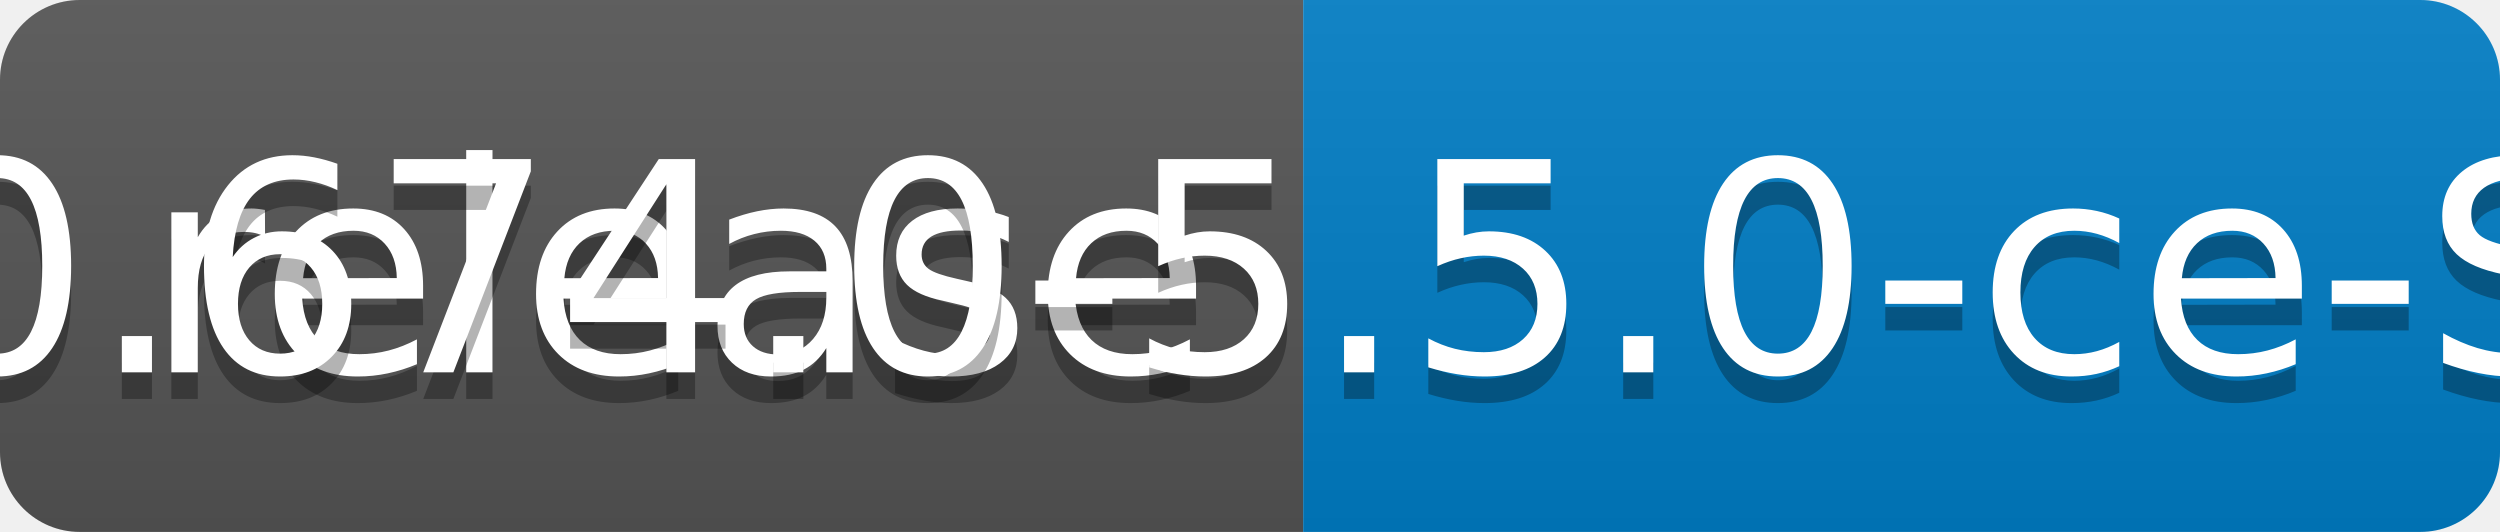
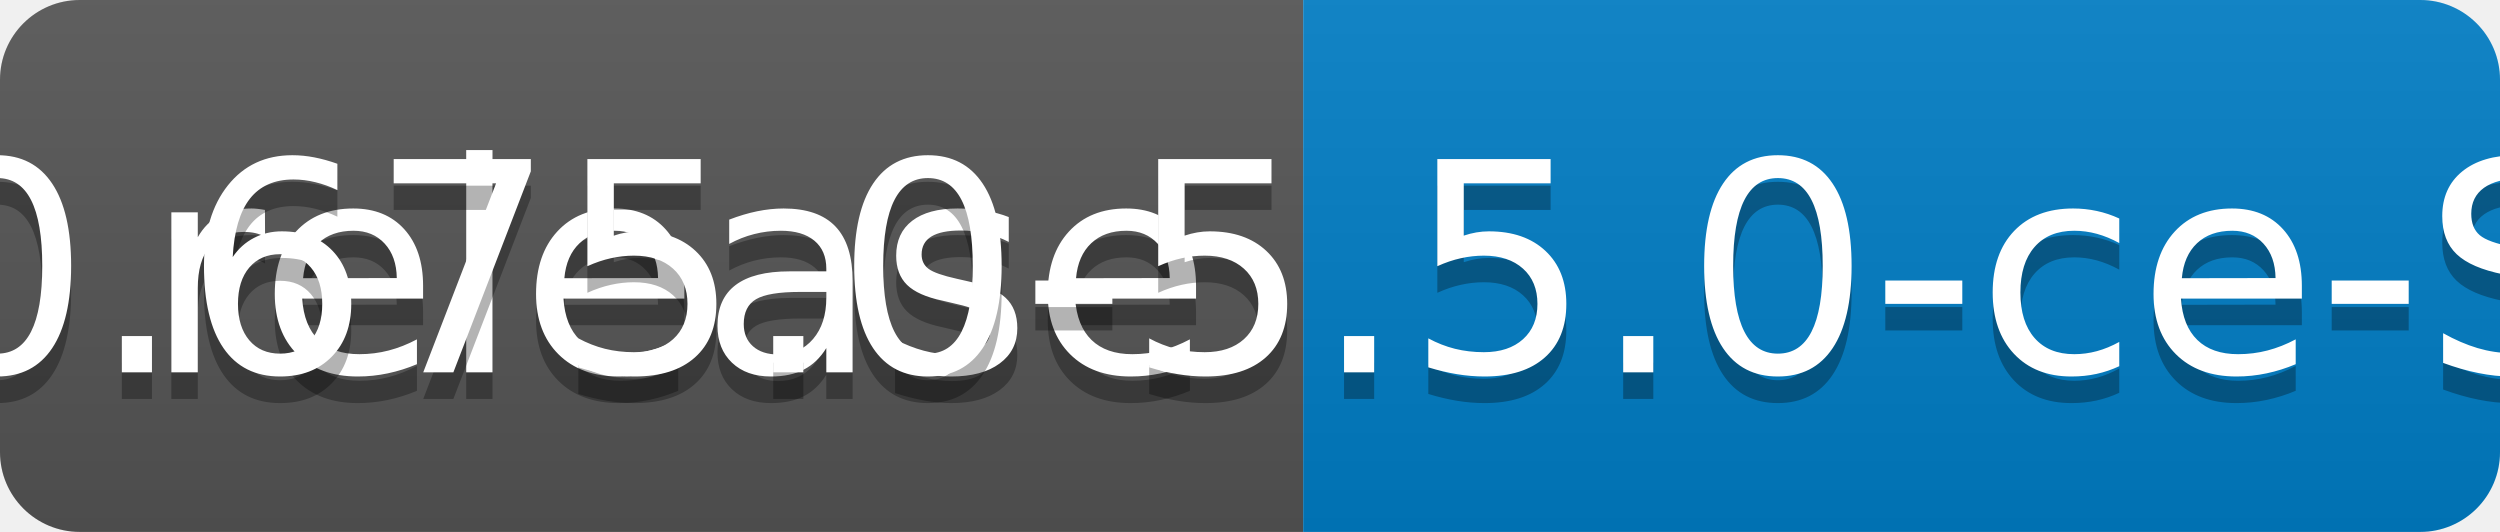
<svg xmlns="http://www.w3.org/2000/svg" width="94" height="20">
  <linearGradient id="b" x2="0" y2="100%">
    <stop offset="0" stop-color="#bbb" stop-opacity=".1" />
    <stop offset="1" stop-opacity=".1" />
  </linearGradient>
  <clipPath id="a">
    <rect width="94" height="20" rx="3" fill="#fff" />
  </clipPath>
  <g clip-path="url(#a)">
    <path fill="#555" d="M0 0h49v20H0z" />
    <path fill="#007ec6" d="M49 0h45v20H49z" />
    <path fill="url(#b)" d="M0 0h94v20H0z" />
  </g>
  <g fill="#fff" text-anchor="middle" font-family="DejaVu Sans,Verdana,Geneva,sans-serif" font-size="110">
    <text x="255" y="150" fill="#010101" fill-opacity=".3" transform="scale(.1)" textLength="390">release</text>
    <text x="255" y="140" transform="scale(.1)" textLength="390">release</text>
-     <text x="705" y="150" fill="#010101" fill-opacity=".3" transform="scale(.1)" textLength="350">v0.674.0-5.5.0-ce-SNAPSHOT</text>
-     <text x="705" y="140" transform="scale(.1)" textLength="350">v0.674.0-5.5.0-ce-SNAPSHOT</text>
+     <text x="705" y="150" fill="#010101" fill-opacity=".3" transform="scale(.1)" textLength="350">v0.675.0-5.5.0-ce-SNAPSHOT</text>
+     <text x="705" y="140" transform="scale(.1)" textLength="350">v0.675.0-5.5.0-ce-SNAPSHOT</text>
  </g>
</svg>
